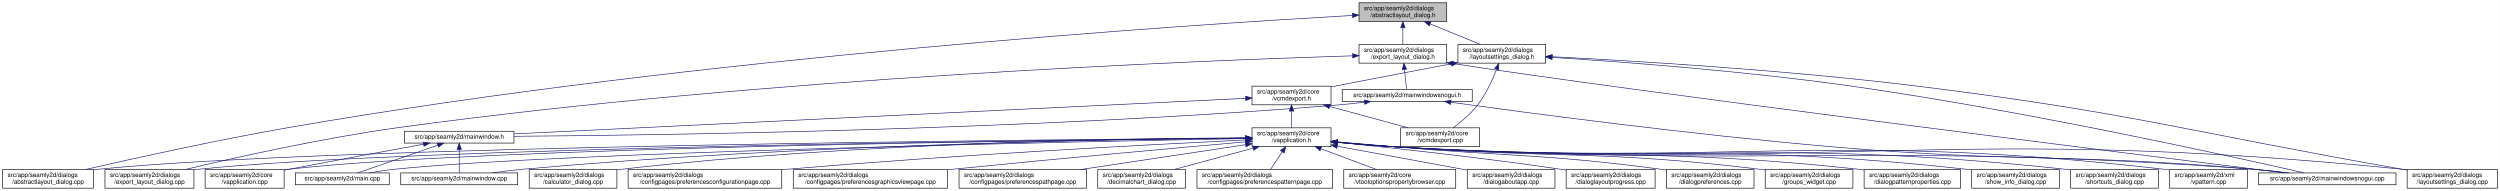
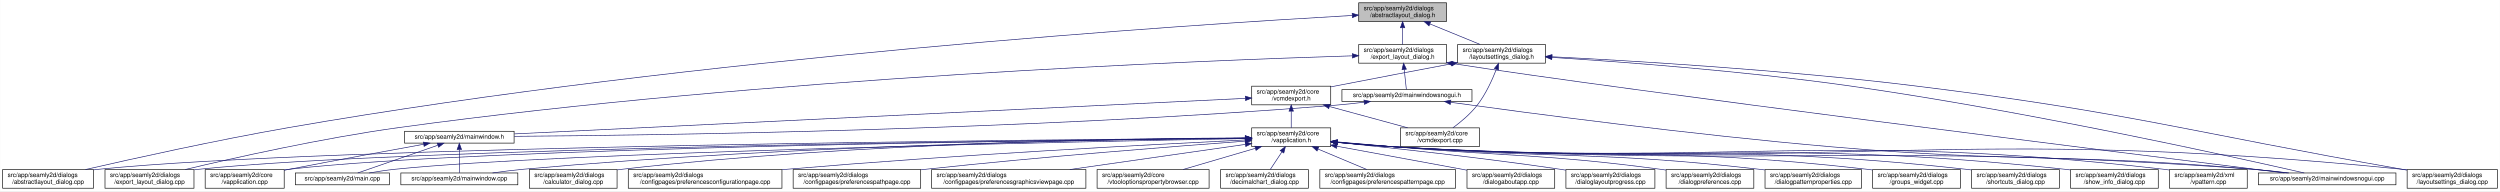
- <svg xmlns="http://www.w3.org/2000/svg" xmlns:xlink="http://www.w3.org/1999/xlink" width="4019pt" height="307pt" viewBox="0.00 0.00 4018.50 307.00">
+ <svg xmlns="http://www.w3.org/2000/svg" xmlns:xlink="http://www.w3.org/1999/xlink" width="4018pt" height="307pt" viewBox="0.00 0.00 4017.50 307.00">
  <g id="graph0" class="graph" transform="scale(1 1) rotate(0) translate(4 303)">
-     <polygon fill="white" stroke="transparent" points="-4,4 -4,-303 4014.5,-303 4014.5,4 -4,4" />
+     <polygon fill="white" stroke="transparent" points="-4,4 -4,-303 4013.5,-303 4013.5,4 -4,4" />
    <g id="node1" class="node">
      <g id="a_node1">
        <a xlink:title=" ">
-           <polygon fill="#bfbfbf" stroke="black" points="2180.5,-268.5 2180.5,-298.5 2321.5,-298.5 2321.5,-268.5 2180.5,-268.5" />
-           <text text-anchor="start" x="2188.5" y="-286.5" font-family="Helvetica,sans-Serif" font-size="10.00">src/app/seamly2d/dialogs</text>
-           <text text-anchor="middle" x="2251" y="-275.5" font-family="Helvetica,sans-Serif" font-size="10.00">/abstractlayout_dialog.h</text>
+           <polygon fill="#bfbfbf" stroke="black" points="2179.5,-268.5 2179.5,-298.5 2320.5,-298.5 2320.5,-268.5 2179.5,-268.5" />
+           <text text-anchor="start" x="2187.5" y="-286.5" font-family="Helvetica,sans-Serif" font-size="10.00">src/app/seamly2d/dialogs</text>
+           <text text-anchor="middle" x="2250" y="-275.5" font-family="Helvetica,sans-Serif" font-size="10.00">/abstractlayout_dialog.h</text>
        </a>
      </g>
    </g>
    <g id="node2" class="node">
      <g id="a_node2">
        <a xlink:href="../../dd/db4/abstractlayout__dialog_8cpp.html" target="_top" xlink:title=" ">
          <polygon fill="white" stroke="black" points="0,-0.5 0,-30.5 146,-30.5 146,-0.5 0,-0.5" />
          <text text-anchor="start" x="8" y="-18.5" font-family="Helvetica,sans-Serif" font-size="10.00">src/app/seamly2d/dialogs</text>
          <text text-anchor="middle" x="73" y="-7.5" font-family="Helvetica,sans-Serif" font-size="10.00">/abstractlayout_dialog.cpp</text>
        </a>
      </g>
    </g>
    <g id="edge1" class="edge">
-       <path fill="none" stroke="midnightblue" d="M2169.87,-278.17C1915.93,-263.76 1114.21,-211.74 460,-98 343.65,-77.77 208.95,-47.93 133.08,-30.53" />
-       <polygon fill="midnightblue" stroke="midnightblue" points="2169.94,-281.68 2180.12,-278.75 2170.33,-274.69 2169.94,-281.68" />
+       <path fill="none" stroke="midnightblue" d="M2168.92,-278.16C1915.12,-263.74 1113.85,-211.68 460,-98 343.65,-77.77 208.95,-47.93 133.08,-30.53" />
+       <polygon fill="midnightblue" stroke="midnightblue" points="2168.97,-281.67 2179.16,-278.74 2169.37,-274.68 2168.97,-281.67" />
    </g>
    <g id="node3" class="node">
      <g id="a_node3">
        <a xlink:href="../../d1/d8e/export__layout__dialog_8h.html" target="_top" xlink:title=" ">
-           <polygon fill="white" stroke="black" points="2180.5,-201.5 2180.5,-231.5 2321.5,-231.5 2321.5,-201.5 2180.5,-201.5" />
-           <text text-anchor="start" x="2188.5" y="-219.5" font-family="Helvetica,sans-Serif" font-size="10.00">src/app/seamly2d/dialogs</text>
-           <text text-anchor="middle" x="2251" y="-208.5" font-family="Helvetica,sans-Serif" font-size="10.00">/export_layout_dialog.h</text>
+           <polygon fill="white" stroke="black" points="2179.5,-201.5 2179.5,-231.5 2320.5,-231.5 2320.5,-201.5 2179.5,-201.5" />
+           <text text-anchor="start" x="2187.5" y="-219.5" font-family="Helvetica,sans-Serif" font-size="10.00">src/app/seamly2d/dialogs</text>
+           <text text-anchor="middle" x="2250" y="-208.5" font-family="Helvetica,sans-Serif" font-size="10.00">/export_layout_dialog.h</text>
        </a>
      </g>
    </g>
    <g id="edge2" class="edge">
-       <path fill="none" stroke="midnightblue" d="M2251,-258.11C2251,-249.15 2251,-239.32 2251,-231.58" />
-       <polygon fill="midnightblue" stroke="midnightblue" points="2247.5,-258.4 2251,-268.4 2254.5,-258.4 2247.5,-258.4" />
+       <path fill="none" stroke="midnightblue" d="M2250,-258.11C2250,-249.15 2250,-239.32 2250,-231.58" />
+       <polygon fill="midnightblue" stroke="midnightblue" points="2246.5,-258.4 2250,-268.4 2253.5,-258.4 2246.5,-258.4" />
    </g>
    <g id="node11" class="node">
      <g id="a_node11">
        <a xlink:href="../../d3/dd8/layoutsettings__dialog_8h.html" target="_top" xlink:title=" ">
-           <polygon fill="white" stroke="black" points="2339.5,-201.5 2339.5,-231.5 2480.5,-231.5 2480.5,-201.5 2339.5,-201.5" />
-           <text text-anchor="start" x="2347.5" y="-219.5" font-family="Helvetica,sans-Serif" font-size="10.00">src/app/seamly2d/dialogs</text>
-           <text text-anchor="middle" x="2410" y="-208.5" font-family="Helvetica,sans-Serif" font-size="10.00">/layoutsettings_dialog.h</text>
+           <polygon fill="white" stroke="black" points="2338.5,-201.5 2338.5,-231.5 2479.5,-231.5 2479.5,-201.5 2338.5,-201.5" />
+           <text text-anchor="start" x="2346.5" y="-219.5" font-family="Helvetica,sans-Serif" font-size="10.00">src/app/seamly2d/dialogs</text>
+           <text text-anchor="middle" x="2409" y="-208.5" font-family="Helvetica,sans-Serif" font-size="10.00">/layoutsettings_dialog.h</text>
        </a>
      </g>
    </g>
    <g id="edge11" class="edge">
-       <path fill="none" stroke="midnightblue" d="M2294.92,-264.54C2320.37,-254.14 2351.93,-241.24 2375.57,-231.58" />
-       <polygon fill="midnightblue" stroke="midnightblue" points="2293.43,-261.37 2285.5,-268.4 2296.08,-267.85 2293.43,-261.37" />
+       <path fill="none" stroke="midnightblue" d="M2293.92,-264.54C2319.37,-254.14 2350.93,-241.24 2374.57,-231.58" />
+       <polygon fill="midnightblue" stroke="midnightblue" points="2292.43,-261.37 2284.5,-268.4 2295.08,-267.85 2292.43,-261.37" />
    </g>
    <g id="node4" class="node">
      <g id="a_node4">
        <a xlink:href="../../dd/d54/export__layout__dialog_8cpp.html" target="_top" xlink:title=" ">
          <polygon fill="white" stroke="black" points="164.5,-0.5 164.5,-30.5 307.5,-30.5 307.5,-0.5 164.5,-0.5" />
          <text text-anchor="start" x="172.5" y="-18.5" font-family="Helvetica,sans-Serif" font-size="10.00">src/app/seamly2d/dialogs</text>
          <text text-anchor="middle" x="236" y="-7.5" font-family="Helvetica,sans-Serif" font-size="10.00">/export_layout_dialog.cpp</text>
        </a>
      </g>
    </g>
    <g id="edge3" class="edge">
-       <path fill="none" stroke="midnightblue" d="M2170.02,-213.26C1933.16,-205.94 1221.51,-178.34 637,-98 513.48,-81.02 370.86,-49.02 293.38,-30.57" />
-       <polygon fill="midnightblue" stroke="midnightblue" points="2170.16,-216.77 2180.26,-213.58 2170.38,-209.77 2170.16,-216.77" />
+       <path fill="none" stroke="midnightblue" d="M2169.07,-213.26C1932.35,-205.93 1221.15,-178.3 637,-98 513.48,-81.02 370.86,-49.02 293.38,-30.57" />
+       <polygon fill="midnightblue" stroke="midnightblue" points="2169.21,-216.77 2179.31,-213.57 2169.42,-209.77 2169.21,-216.77" />
    </g>
    <g id="node5" class="node">
      <g id="a_node5">
        <a xlink:href="../../d1/d82/mainwindowsnogui_8h.html" target="_top" xlink:title=" ">
-           <polygon fill="white" stroke="black" points="2153.5,-140 2153.5,-159 2362.5,-159 2362.5,-140 2153.5,-140" />
-           <text text-anchor="middle" x="2258" y="-147" font-family="Helvetica,sans-Serif" font-size="10.00">src/app/seamly2d/mainwindowsnogui.h</text>
+           <polygon fill="white" stroke="black" points="2152.5,-140 2152.5,-159 2361.5,-159 2361.5,-140 2152.5,-140" />
+           <text text-anchor="middle" x="2257" y="-147" font-family="Helvetica,sans-Serif" font-size="10.00">src/app/seamly2d/mainwindowsnogui.h</text>
        </a>
      </g>
    </g>
    <g id="edge4" class="edge">
-       <path fill="none" stroke="midnightblue" d="M2253.61,-191.25C2254.82,-180.02 2256.18,-167.38 2257.06,-159.19" />
-       <polygon fill="midnightblue" stroke="midnightblue" points="2250.11,-191.08 2252.52,-201.4 2257.07,-191.83 2250.11,-191.08" />
+       <path fill="none" stroke="midnightblue" d="M2252.61,-191.25C2253.82,-180.02 2255.18,-167.38 2256.06,-159.19" />
+       <polygon fill="midnightblue" stroke="midnightblue" points="2249.11,-191.08 2251.52,-201.4 2256.07,-191.83 2249.11,-191.08" />
    </g>
    <g id="node10" class="node">
      <g id="a_node10">
        <a xlink:href="../../d8/de8/mainwindowsnogui_8cpp.html" target="_top" xlink:title=" ">
-           <polygon fill="white" stroke="black" points="3626.5,-6 3626.5,-25 3847.5,-25 3847.5,-6 3626.5,-6" />
-           <text text-anchor="middle" x="3737" y="-13" font-family="Helvetica,sans-Serif" font-size="10.00">src/app/seamly2d/mainwindowsnogui.cpp</text>
+           <polygon fill="white" stroke="black" points="3625.5,-6 3625.5,-25 3846.5,-25 3846.5,-6 3625.5,-6" />
+           <text text-anchor="middle" x="3736" y="-13" font-family="Helvetica,sans-Serif" font-size="10.00">src/app/seamly2d/mainwindowsnogui.cpp</text>
        </a>
      </g>
    </g>
    <g id="edge10" class="edge">
-       <path fill="none" stroke="midnightblue" d="M2331.84,-200.76C2614.51,-156.91 3426.31,-55.17 3668.22,-25.04" />
-       <polygon fill="midnightblue" stroke="midnightblue" points="2330.94,-197.35 2321.6,-202.36 2332.03,-204.27 2330.94,-197.35" />
+       <path fill="none" stroke="midnightblue" d="M2330.84,-200.76C2613.51,-156.91 3425.31,-55.17 3667.22,-25.04" />
+       <polygon fill="midnightblue" stroke="midnightblue" points="2329.94,-197.35 2320.6,-202.36 2331.03,-204.27 2329.94,-197.35" />
    </g>
    <g id="node6" class="node">
      <g id="a_node6">
        <a xlink:href="../../d9/d53/mainwindow_8h.html" target="_top" xlink:title=" ">
          <polygon fill="white" stroke="black" points="646,-73 646,-92 822,-92 822,-73 646,-73" />
          <text text-anchor="middle" x="734" y="-80" font-family="Helvetica,sans-Serif" font-size="10.00">src/app/seamly2d/mainwindow.h</text>
        </a>
      </g>
    </g>
    <g id="edge5" class="edge">
-       <path fill="none" stroke="midnightblue" d="M2189.1,-138.71C2174.25,-136.89 2158.62,-135.19 2144,-134 1645.03,-93.42 1044.1,-85.45 822.02,-83.88" />
-       <polygon fill="midnightblue" stroke="midnightblue" points="2188.87,-142.21 2199.23,-139.99 2189.75,-135.27 2188.87,-142.21" />
+       <path fill="none" stroke="midnightblue" d="M2188.1,-138.71C2173.25,-136.89 2157.62,-135.19 2143,-134 1644.69,-93.46 1044.61,-85.46 822.37,-83.89" />
+       <polygon fill="midnightblue" stroke="midnightblue" points="2187.87,-142.21 2198.23,-139.99 2188.75,-135.27 2187.87,-142.21" />
    </g>
    <g id="edge9" class="edge">
-       <path fill="none" stroke="midnightblue" d="M2328.25,-138.57C2451.88,-121.45 2716.5,-86.35 2941,-67 3240.76,-41.16 3317.26,-57.06 3617,-31 3635.29,-29.41 3655.1,-27.21 3673.25,-25.01" />
-       <polygon fill="midnightblue" stroke="midnightblue" points="2327.59,-135.13 2318.16,-139.98 2328.55,-142.07 2327.59,-135.13" />
+       <path fill="none" stroke="midnightblue" d="M2327.25,-138.57C2450.88,-121.45 2715.5,-86.35 2940,-67 3239.76,-41.16 3316.26,-57.06 3616,-31 3634.29,-29.41 3654.1,-27.21 3672.25,-25.01" />
+       <polygon fill="midnightblue" stroke="midnightblue" points="2326.59,-135.13 2317.16,-139.98 2327.55,-142.07 2326.59,-135.13" />
    </g>
    <g id="node7" class="node">
      <g id="a_node7">
        <a xlink:href="../../d3/dd8/vapplication_8cpp.html" target="_top" xlink:title=" ">
          <polygon fill="white" stroke="black" points="325.5,-0.5 325.5,-30.5 452.5,-30.5 452.5,-0.5 325.5,-0.5" />
          <text text-anchor="start" x="333.5" y="-18.5" font-family="Helvetica,sans-Serif" font-size="10.00">src/app/seamly2d/core</text>
          <text text-anchor="middle" x="389" y="-7.5" font-family="Helvetica,sans-Serif" font-size="10.00">/vapplication.cpp</text>
        </a>
      </g>
    </g>
    <g id="edge6" class="edge">
      <path fill="none" stroke="midnightblue" d="M676.66,-71.16C621.38,-61.14 535.4,-45.37 461,-31 458.25,-30.47 455.43,-29.92 452.59,-29.36" />
      <polygon fill="midnightblue" stroke="midnightblue" points="676.15,-74.63 686.61,-72.97 677.4,-67.74 676.15,-74.63" />
    </g>
    <g id="node8" class="node">
      <g id="a_node8">
        <a xlink:href="../../dc/d14/app_2seamly2d_2main_8cpp.html" target="_top" xlink:title=" ">
          <polygon fill="white" stroke="black" points="470.5,-6 470.5,-25 621.5,-25 621.5,-6 470.5,-6" />
          <text text-anchor="middle" x="546" y="-13" font-family="Helvetica,sans-Serif" font-size="10.00">src/app/seamly2d/main.cpp</text>
        </a>
      </g>
    </g>
    <g id="edge7" class="edge">
      <path fill="none" stroke="midnightblue" d="M699.11,-69.44C661.81,-56.54 603.63,-36.42 570.77,-25.06" />
      <polygon fill="midnightblue" stroke="midnightblue" points="698.44,-72.91 709.04,-72.87 700.73,-66.29 698.44,-72.91" />
    </g>
    <g id="node9" class="node">
      <g id="a_node9">
        <a xlink:href="../../d8/dd9/mainwindow_8cpp.html" target="_top" xlink:title=" ">
          <polygon fill="white" stroke="black" points="640,-6 640,-25 828,-25 828,-6 640,-6" />
          <text text-anchor="middle" x="734" y="-13" font-family="Helvetica,sans-Serif" font-size="10.00">src/app/seamly2d/mainwindow.cpp</text>
        </a>
      </g>
    </g>
    <g id="edge8" class="edge">
      <path fill="none" stroke="midnightblue" d="M734,-62.54C734,-50.17 734,-34.62 734,-25.13" />
      <polygon fill="midnightblue" stroke="midnightblue" points="730.5,-62.73 734,-72.73 737.5,-62.73 730.5,-62.73" />
    </g>
    <g id="edge40" class="edge">
-       <path fill="none" stroke="midnightblue" d="M2491.12,-210.75C2600.15,-203.77 2799.82,-188.94 2969,-165 3252.38,-124.91 3589.68,-50.18 3700.06,-25.02" />
-       <polygon fill="midnightblue" stroke="midnightblue" points="2490.62,-207.27 2480.86,-211.4 2491.06,-214.26 2490.62,-207.27" />
+       <path fill="none" stroke="midnightblue" d="M2490.12,-210.75C2599.15,-203.77 2798.82,-188.94 2968,-165 3251.38,-124.91 3588.68,-50.18 3699.06,-25.02" />
+       <polygon fill="midnightblue" stroke="midnightblue" points="2489.62,-207.27 2479.86,-211.4 2490.06,-214.26 2489.62,-207.27" />
    </g>
    <g id="node12" class="node">
      <g id="a_node12">
        <a xlink:href="../../dd/d57/vcmdexport_8h.html" target="_top" xlink:title=" ">
-           <polygon fill="white" stroke="black" points="2008.5,-134.5 2008.5,-164.5 2135.5,-164.5 2135.5,-134.5 2008.5,-134.5" />
-           <text text-anchor="start" x="2016.5" y="-152.5" font-family="Helvetica,sans-Serif" font-size="10.00">src/app/seamly2d/core</text>
-           <text text-anchor="middle" x="2072" y="-141.5" font-family="Helvetica,sans-Serif" font-size="10.00">/vcmdexport.h</text>
+           <polygon fill="white" stroke="black" points="2007.5,-134.5 2007.5,-164.5 2134.5,-164.5 2134.5,-134.5 2007.5,-134.5" />
+           <text text-anchor="start" x="2015.5" y="-152.5" font-family="Helvetica,sans-Serif" font-size="10.00">src/app/seamly2d/core</text>
+           <text text-anchor="middle" x="2071" y="-141.5" font-family="Helvetica,sans-Serif" font-size="10.00">/vcmdexport.h</text>
        </a>
      </g>
    </g>
    <g id="edge12" class="edge">
-       <path fill="none" stroke="midnightblue" d="M2329.42,-200.44C2276.65,-190.52 2206.19,-177.17 2144,-165 2141.25,-164.46 2138.44,-163.91 2135.6,-163.35" />
-       <polygon fill="midnightblue" stroke="midnightblue" points="2328.92,-203.91 2339.39,-202.32 2330.21,-197.03 2328.92,-203.91" />
+       <path fill="none" stroke="midnightblue" d="M2328.42,-200.44C2275.65,-190.52 2205.19,-177.17 2143,-165 2140.25,-164.46 2137.44,-163.91 2134.6,-163.35" />
+       <polygon fill="midnightblue" stroke="midnightblue" points="2327.92,-203.91 2338.39,-202.32 2329.21,-197.03 2327.92,-203.91" />
    </g>
    <g id="node25" class="node">
      <g id="a_node25">
        <a xlink:href="../../d0/dfa/layoutsettings__dialog_8cpp.html" target="_top" xlink:title=" ">
-           <polygon fill="white" stroke="black" points="3865.5,-0.5 3865.5,-30.5 4010.5,-30.5 4010.5,-0.5 3865.5,-0.5" />
-           <text text-anchor="start" x="3873.5" y="-18.5" font-family="Helvetica,sans-Serif" font-size="10.00">src/app/seamly2d/dialogs</text>
-           <text text-anchor="middle" x="3938" y="-7.5" font-family="Helvetica,sans-Serif" font-size="10.00">/layoutsettings_dialog.cpp</text>
+           <polygon fill="white" stroke="black" points="3864.5,-0.5 3864.5,-30.5 4009.5,-30.5 4009.5,-0.5 3864.5,-0.5" />
+           <text text-anchor="start" x="3872.5" y="-18.5" font-family="Helvetica,sans-Serif" font-size="10.00">src/app/seamly2d/dialogs</text>
+           <text text-anchor="middle" x="3937" y="-7.5" font-family="Helvetica,sans-Serif" font-size="10.00">/layoutsettings_dialog.cpp</text>
        </a>
      </g>
    </g>
    <g id="edge39" class="edge">
-       <path fill="none" stroke="midnightblue" d="M2491.25,-211.77C2616.65,-205.47 2864.74,-190.81 3074,-165 3424.4,-121.79 3509.23,-91.88 3857,-31 3859.67,-30.53 3862.4,-30.05 3865.15,-29.57" />
-       <polygon fill="midnightblue" stroke="midnightblue" points="2490.78,-208.29 2480.97,-212.29 2491.13,-215.29 2490.78,-208.29" />
+       <path fill="none" stroke="midnightblue" d="M2490.25,-211.77C2615.65,-205.47 2863.74,-190.81 3073,-165 3423.4,-121.79 3508.23,-91.88 3856,-31 3858.67,-30.53 3861.4,-30.05 3864.15,-29.57" />
+       <polygon fill="midnightblue" stroke="midnightblue" points="2489.78,-208.29 2479.97,-212.29 2490.13,-215.29 2489.78,-208.29" />
    </g>
    <g id="node30" class="node">
      <g id="a_node30">
        <a xlink:href="../../df/d9b/vcmdexport_8cpp.html" target="_top" xlink:title=" ">
-           <polygon fill="white" stroke="black" points="2247.5,-67.5 2247.5,-97.5 2374.5,-97.5 2374.5,-67.5 2247.5,-67.5" />
-           <text text-anchor="start" x="2255.5" y="-85.5" font-family="Helvetica,sans-Serif" font-size="10.00">src/app/seamly2d/core</text>
-           <text text-anchor="middle" x="2311" y="-74.5" font-family="Helvetica,sans-Serif" font-size="10.00">/vcmdexport.cpp</text>
+           <polygon fill="white" stroke="black" points="2246.5,-67.5 2246.5,-97.5 2373.5,-97.5 2373.5,-67.5 2246.5,-67.5" />
+           <text text-anchor="start" x="2254.5" y="-85.5" font-family="Helvetica,sans-Serif" font-size="10.00">src/app/seamly2d/core</text>
+           <text text-anchor="middle" x="2310" y="-74.5" font-family="Helvetica,sans-Serif" font-size="10.00">/vcmdexport.cpp</text>
        </a>
      </g>
    </g>
    <g id="edge38" class="edge">
-       <path fill="none" stroke="midnightblue" d="M2401.63,-191.45C2394.96,-174.37 2384.52,-151.46 2371,-134 2360,-119.79 2344.39,-106.81 2331.85,-97.56" />
-       <polygon fill="midnightblue" stroke="midnightblue" points="2398.5,-193.08 2405.28,-201.23 2405.06,-190.63 2398.5,-193.08" />
+       <path fill="none" stroke="midnightblue" d="M2400.63,-191.45C2393.96,-174.37 2383.52,-151.46 2370,-134 2359,-119.79 2343.39,-106.81 2330.85,-97.56" />
+       <polygon fill="midnightblue" stroke="midnightblue" points="2397.5,-193.08 2404.28,-201.23 2404.06,-190.63 2397.5,-193.08" />
    </g>
    <g id="edge37" class="edge">
-       <path fill="none" stroke="midnightblue" d="M1998.13,-144.91C1768.92,-133.78 1070.34,-99.84 822.42,-87.8" />
-       <polygon fill="midnightblue" stroke="midnightblue" points="1998.21,-148.42 2008.37,-145.41 1998.55,-141.43 1998.21,-148.42" />
+       <path fill="none" stroke="midnightblue" d="M1997.19,-144.91C1768.15,-133.78 1070.09,-99.84 822.36,-87.8" />
+       <polygon fill="midnightblue" stroke="midnightblue" points="1997.25,-148.42 2007.41,-145.41 1997.59,-141.43 1997.25,-148.42" />
    </g>
    <g id="node13" class="node">
      <g id="a_node13">
        <a xlink:href="../../d9/d02/vapplication_8h.html" target="_top" xlink:title=" ">
-           <polygon fill="white" stroke="black" points="2008.5,-67.5 2008.5,-97.5 2135.5,-97.5 2135.5,-67.5 2008.5,-67.5" />
-           <text text-anchor="start" x="2016.5" y="-85.5" font-family="Helvetica,sans-Serif" font-size="10.00">src/app/seamly2d/core</text>
-           <text text-anchor="middle" x="2072" y="-74.5" font-family="Helvetica,sans-Serif" font-size="10.00">/vapplication.h</text>
+           <polygon fill="white" stroke="black" points="2007.5,-67.5 2007.5,-97.5 2134.5,-97.5 2134.5,-67.5 2007.5,-67.5" />
+           <text text-anchor="start" x="2015.5" y="-85.5" font-family="Helvetica,sans-Serif" font-size="10.00">src/app/seamly2d/core</text>
+           <text text-anchor="middle" x="2071" y="-74.5" font-family="Helvetica,sans-Serif" font-size="10.00">/vapplication.h</text>
        </a>
      </g>
    </g>
    <g id="edge13" class="edge">
-       <path fill="none" stroke="midnightblue" d="M2072,-124.11C2072,-115.15 2072,-105.32 2072,-97.58" />
-       <polygon fill="midnightblue" stroke="midnightblue" points="2068.5,-124.4 2072,-134.4 2075.5,-124.4 2068.5,-124.4" />
+       <path fill="none" stroke="midnightblue" d="M2071,-124.11C2071,-115.15 2071,-105.32 2071,-97.58" />
+       <polygon fill="midnightblue" stroke="midnightblue" points="2067.5,-124.4 2071,-134.4 2074.5,-124.4 2067.5,-124.4" />
    </g>
    <g id="edge36" class="edge">
-       <path fill="none" stroke="midnightblue" d="M2133.22,-131.85C2172.19,-121.25 2222.1,-107.68 2259.12,-97.61" />
-       <polygon fill="midnightblue" stroke="midnightblue" points="2132.3,-128.47 2123.57,-134.48 2134.13,-135.23 2132.3,-128.47" />
+       <path fill="none" stroke="midnightblue" d="M2132.22,-131.85C2171.19,-121.25 2221.1,-107.68 2258.12,-97.61" />
+       <polygon fill="midnightblue" stroke="midnightblue" points="2131.3,-128.47 2122.57,-134.48 2133.13,-135.23 2131.3,-128.47" />
    </g>
    <g id="edge15" class="edge">
-       <path fill="none" stroke="midnightblue" d="M1998.4,-81.03C1692.75,-78.83 522.44,-68.12 155,-31 152.12,-30.71 149.2,-30.38 146.24,-30.01" />
-       <polygon fill="midnightblue" stroke="midnightblue" points="1998.45,-84.53 2008.48,-81.1 1998.5,-77.53 1998.45,-84.53" />
-     </g>
-     <g id="edge26" class="edge">
-       <path fill="none" stroke="midnightblue" d="M1998,-80.86C1708.18,-78.11 649.91,-65.86 316,-31 313.33,-30.72 310.62,-30.4 307.88,-30.06" />
-       <polygon fill="midnightblue" stroke="midnightblue" points="1998.35,-84.36 2008.39,-80.95 1998.42,-77.36 1998.35,-84.36" />
+       <path fill="none" stroke="midnightblue" d="M1996.93,-81.02C1690.64,-78.81 522.04,-68.08 155,-31 152.12,-30.71 149.2,-30.38 146.24,-30.01" />
+       <polygon fill="midnightblue" stroke="midnightblue" points="1997,-84.52 2007.03,-81.09 1997.05,-77.52 1997,-84.52" />
+     </g>
+     <g id="edge27" class="edge">
+       <path fill="none" stroke="midnightblue" d="M1997.04,-80.86C1707.39,-78.11 649.72,-65.84 316,-31 313.33,-30.72 310.62,-30.4 307.88,-30.06" />
+       <polygon fill="midnightblue" stroke="midnightblue" points="1997.39,-84.36 2007.42,-80.95 1997.46,-77.36 1997.39,-84.36" />
    </g>
    <g id="edge14" class="edge">
-       <path fill="none" stroke="midnightblue" d="M1998.21,-80.83C1724.13,-78.08 764.78,-66.1 461,-31 458.21,-30.68 455.37,-30.3 452.51,-29.89" />
-       <polygon fill="midnightblue" stroke="midnightblue" points="1998.41,-84.33 2008.45,-80.93 1998.48,-77.33 1998.41,-84.33" />
+       <path fill="none" stroke="midnightblue" d="M1997.26,-80.83C1723.35,-78.07 764.59,-66.08 461,-31 458.21,-30.68 455.37,-30.3 452.51,-29.89" />
+       <polygon fill="midnightblue" stroke="midnightblue" points="1997.45,-84.33 2007.48,-80.93 1997.52,-77.33 1997.45,-84.33" />
    </g>
    <g id="edge32" class="edge">
-       <path fill="none" stroke="midnightblue" d="M1998.05,-80.22C1742.88,-75.59 900.26,-58.56 631,-31 617.3,-29.6 602.47,-27.33 589.09,-25" />
-       <polygon fill="midnightblue" stroke="midnightblue" points="1998.25,-83.72 2008.32,-80.4 1998.38,-76.72 1998.25,-83.72" />
+       <path fill="none" stroke="midnightblue" d="M1997.1,-80.22C1742.11,-75.59 900.08,-58.54 631,-31 617.3,-29.6 602.47,-27.33 589.09,-25" />
+       <polygon fill="midnightblue" stroke="midnightblue" points="1997.3,-83.72 2007.36,-80.4 1997.42,-76.72 1997.3,-83.72" />
    </g>
    <g id="edge35" class="edge">
-       <path fill="none" stroke="midnightblue" d="M1997.97,-81.02C1805.93,-79.24 1276.12,-70.79 837,-31 820.81,-29.53 803.28,-27.31 787.34,-25.03" />
-       <polygon fill="midnightblue" stroke="midnightblue" points="1998.19,-84.53 2008.22,-81.12 1998.26,-77.53 1998.19,-84.53" />
+       <path fill="none" stroke="midnightblue" d="M1997.03,-81.02C1805.14,-79.23 1275.76,-70.76 837,-31 820.81,-29.53 803.28,-27.31 787.34,-25.03" />
+       <polygon fill="midnightblue" stroke="midnightblue" points="1997.25,-84.52 2007.28,-81.11 1997.31,-77.52 1997.25,-84.52" />
    </g>
    <g id="edge33" class="edge">
-       <path fill="none" stroke="midnightblue" d="M2145.76,-74.09C2174.51,-71.45 2207.77,-68.71 2238,-67 2850.12,-32.31 3005.54,-75.82 3617,-31 3636.15,-29.6 3656.94,-27.34 3675.75,-25.03" />
-       <polygon fill="midnightblue" stroke="midnightblue" points="2145.42,-70.6 2135.78,-75.01 2146.07,-77.57 2145.42,-70.6" />
+       <path fill="none" stroke="midnightblue" d="M2144.76,-74.09C2173.51,-71.45 2206.77,-68.71 2237,-67 2849.12,-32.31 3004.54,-75.82 3616,-31 3635.15,-29.6 3655.94,-27.34 3674.75,-25.03" />
+       <polygon fill="midnightblue" stroke="midnightblue" points="2144.42,-70.6 2134.78,-75.01 2145.07,-77.57 2144.42,-70.6" />
    </g>
    <g id="node14" class="node">
      <g id="a_node14">
        <a xlink:href="../../d7/dfa/calculator__dialog_8cpp.html" target="_top" xlink:title=" ">
          <polygon fill="white" stroke="black" points="846.5,-0.5 846.5,-30.5 987.5,-30.5 987.5,-0.5 846.5,-0.5" />
          <text text-anchor="start" x="854.5" y="-18.5" font-family="Helvetica,sans-Serif" font-size="10.00">src/app/seamly2d/dialogs</text>
          <text text-anchor="middle" x="917" y="-7.5" font-family="Helvetica,sans-Serif" font-size="10.00">/calculator_dialog.cpp</text>
        </a>
      </g>
    </g>
    <g id="edge16" class="edge">
-       <path fill="none" stroke="midnightblue" d="M1998.29,-81.45C1823.61,-80.59 1371.03,-74.02 996,-31 993.23,-30.68 990.41,-30.33 987.56,-29.94" />
-       <polygon fill="midnightblue" stroke="midnightblue" points="1998.38,-84.95 2008.39,-81.5 1998.41,-77.95 1998.38,-84.95" />
+       <path fill="none" stroke="midnightblue" d="M1997.36,-81.45C1822.85,-80.58 1370.68,-73.99 996,-31 993.23,-30.68 990.41,-30.33 987.56,-29.94" />
+       <polygon fill="midnightblue" stroke="midnightblue" points="1997.44,-84.95 2007.45,-81.49 1997.47,-77.95 1997.44,-84.95" />
    </g>
    <g id="node15" class="node">
      <g id="a_node15">
        <a xlink:href="../../d2/d2d/preferencesconfigurationpage_8cpp.html" target="_top" xlink:title=" ">
          <polygon fill="white" stroke="black" points="1005.5,-0.5 1005.5,-30.5 1252.5,-30.5 1252.5,-0.5 1005.5,-0.5" />
          <text text-anchor="start" x="1013.5" y="-18.5" font-family="Helvetica,sans-Serif" font-size="10.00">src/app/seamly2d/dialogs</text>
          <text text-anchor="middle" x="1129" y="-7.5" font-family="Helvetica,sans-Serif" font-size="10.00">/configpages/preferencesconfigurationpage.cpp</text>
        </a>
      </g>
    </g>
    <g id="edge17" class="edge">
-       <path fill="none" stroke="midnightblue" d="M1998.03,-78.04C1855.48,-71.11 1532.83,-54.19 1262,-31 1258.88,-30.73 1255.71,-30.45 1252.52,-30.16" />
-       <polygon fill="midnightblue" stroke="midnightblue" points="1998.24,-81.55 2008.39,-78.54 1998.57,-74.56 1998.24,-81.55" />
+       <path fill="none" stroke="midnightblue" d="M1997.03,-78.06C1854.47,-71.16 1531.82,-54.3 1261,-31 1258.24,-30.76 1255.46,-30.52 1252.65,-30.26" />
+       <polygon fill="midnightblue" stroke="midnightblue" points="1997.23,-81.57 2007.39,-78.56 1997.57,-74.58 1997.23,-81.57" />
    </g>
    <g id="node16" class="node">
      <g id="a_node16">
-         <a xlink:href="../../d9/d70/preferencesgraphicsviewpage_8cpp.html" target="_top" xlink:title=" ">
-           <polygon fill="white" stroke="black" points="1271,-0.5 1271,-30.5 1519,-30.5 1519,-0.5 1271,-0.5" />
-           <text text-anchor="start" x="1279" y="-18.5" font-family="Helvetica,sans-Serif" font-size="10.00">src/app/seamly2d/dialogs</text>
-           <text text-anchor="middle" x="1395" y="-7.5" font-family="Helvetica,sans-Serif" font-size="10.00">/configpages/preferencesgraphicsviewpage.cpp</text>
+         <a xlink:href="../../dc/d20/preferencespathpage_8cpp.html" target="_top" xlink:title=" ">
+           <polygon fill="white" stroke="black" points="1270.5,-0.5 1270.5,-30.5 1475.5,-30.5 1475.5,-0.5 1270.5,-0.5" />
+           <text text-anchor="start" x="1278.5" y="-18.5" font-family="Helvetica,sans-Serif" font-size="10.00">src/app/seamly2d/dialogs</text>
+           <text text-anchor="middle" x="1373" y="-7.5" font-family="Helvetica,sans-Serif" font-size="10.00">/configpages/preferencespathpage.cpp</text>
        </a>
      </g>
    </g>
    <g id="edge18" class="edge">
-       <path fill="none" stroke="midnightblue" d="M1998.18,-75.02C1893.52,-65.76 1696.05,-47.96 1528,-31 1525.11,-30.71 1522.19,-30.41 1519.24,-30.11" />
-       <polygon fill="midnightblue" stroke="midnightblue" points="1998.05,-78.53 2008.32,-75.92 1998.66,-71.55 1998.05,-78.53" />
+       <path fill="none" stroke="midnightblue" d="M1996.95,-76.18C1885.52,-67.94 1668.16,-50.94 1484,-31 1481.29,-30.71 1478.55,-30.4 1475.79,-30.09" />
+       <polygon fill="midnightblue" stroke="midnightblue" points="1996.84,-79.68 2007.07,-76.93 1997.35,-72.7 1996.84,-79.68" />
    </g>
    <g id="node17" class="node">
      <g id="a_node17">
-         <a xlink:href="../../dc/d20/preferencespathpage_8cpp.html" target="_top" xlink:title=" ">
-           <polygon fill="white" stroke="black" points="1537.5,-0.5 1537.5,-30.5 1742.5,-30.5 1742.5,-0.5 1537.5,-0.5" />
-           <text text-anchor="start" x="1545.5" y="-18.5" font-family="Helvetica,sans-Serif" font-size="10.00">src/app/seamly2d/dialogs</text>
-           <text text-anchor="middle" x="1640" y="-7.5" font-family="Helvetica,sans-Serif" font-size="10.00">/configpages/preferencespathpage.cpp</text>
+         <a xlink:href="../../d9/d70/preferencesgraphicsviewpage_8cpp.html" target="_top" xlink:title=" ">
+           <polygon fill="white" stroke="black" points="1493,-0.5 1493,-30.5 1741,-30.5 1741,-0.5 1493,-0.5" />
+           <text text-anchor="start" x="1501" y="-18.5" font-family="Helvetica,sans-Serif" font-size="10.00">src/app/seamly2d/dialogs</text>
+           <text text-anchor="middle" x="1617" y="-7.5" font-family="Helvetica,sans-Serif" font-size="10.00">/configpages/preferencesgraphicsviewpage.cpp</text>
        </a>
      </g>
    </g>
    <g id="edge19" class="edge">
-       <path fill="none" stroke="midnightblue" d="M1998.19,-70.39C1924.96,-59.38 1812.5,-42.45 1733.16,-30.52" />
-       <polygon fill="midnightblue" stroke="midnightblue" points="1997.85,-73.88 2008.26,-71.91 1998.89,-66.96 1997.85,-73.88" />
+       <path fill="none" stroke="midnightblue" d="M1997.33,-70.95C1920.59,-59.97 1799.96,-42.69 1715.17,-30.56" />
+       <polygon fill="midnightblue" stroke="midnightblue" points="1997,-74.44 2007.4,-72.39 1997.99,-67.51 1997,-74.44" />
    </g>
    <g id="node18" class="node">
      <g id="a_node18">
-         <a xlink:href="../../dd/dc2/decimalchart__dialog_8cpp.html" target="_top" xlink:title=" ">
-           <polygon fill="white" stroke="black" points="1760.5,-0.5 1760.5,-30.5 1901.5,-30.5 1901.5,-0.5 1760.5,-0.5" />
-           <text text-anchor="start" x="1768.5" y="-18.5" font-family="Helvetica,sans-Serif" font-size="10.00">src/app/seamly2d/dialogs</text>
-           <text text-anchor="middle" x="1831" y="-7.5" font-family="Helvetica,sans-Serif" font-size="10.00">/decimalchart_dialog.cpp</text>
+         <a xlink:href="../../d2/d00/vtooloptionspropertybrowser_8cpp.html" target="_top" xlink:title=" ">
+           <polygon fill="white" stroke="black" points="1759,-0.5 1759,-30.5 1939,-30.5 1939,-0.5 1759,-0.5" />
+           <text text-anchor="start" x="1767" y="-18.5" font-family="Helvetica,sans-Serif" font-size="10.00">src/app/seamly2d/core</text>
+           <text text-anchor="middle" x="1849" y="-7.5" font-family="Helvetica,sans-Serif" font-size="10.00">/vtooloptionspropertybrowser.cpp</text>
        </a>
      </g>
    </g>
    <g id="edge20" class="edge">
-       <path fill="none" stroke="midnightblue" d="M2010.27,-64.85C1970.97,-54.25 1920.64,-40.68 1883.32,-30.61" />
-       <polygon fill="midnightblue" stroke="midnightblue" points="2009.44,-68.25 2020,-67.48 2011.26,-61.49 2009.44,-68.25" />
+       <path fill="none" stroke="midnightblue" d="M2013.21,-64.58C1977.15,-54.02 1931.28,-40.59 1897.19,-30.61" />
+       <polygon fill="midnightblue" stroke="midnightblue" points="2012.52,-68.02 2023.1,-67.48 2014.49,-61.31 2012.52,-68.02" />
    </g>
    <g id="node19" class="node">
      <g id="a_node19">
-         <a xlink:href="../../dc/d63/preferencespatternpage_8cpp.html" target="_top" xlink:title=" ">
-           <polygon fill="white" stroke="black" points="1920,-0.5 1920,-30.5 2138,-30.5 2138,-0.5 1920,-0.5" />
-           <text text-anchor="start" x="1928" y="-18.5" font-family="Helvetica,sans-Serif" font-size="10.00">src/app/seamly2d/dialogs</text>
-           <text text-anchor="middle" x="2029" y="-7.5" font-family="Helvetica,sans-Serif" font-size="10.00">/configpages/preferencespatternpage.cpp</text>
+         <a xlink:href="../../dd/dc2/decimalchart__dialog_8cpp.html" target="_top" xlink:title=" ">
+           <polygon fill="white" stroke="black" points="1957.5,-0.5 1957.5,-30.5 2098.5,-30.5 2098.5,-0.5 1957.5,-0.5" />
+           <text text-anchor="start" x="1965.5" y="-18.5" font-family="Helvetica,sans-Serif" font-size="10.00">src/app/seamly2d/dialogs</text>
+           <text text-anchor="middle" x="2028" y="-7.5" font-family="Helvetica,sans-Serif" font-size="10.00">/decimalchart_dialog.cpp</text>
        </a>
      </g>
    </g>
    <g id="edge21" class="edge">
-       <path fill="none" stroke="midnightblue" d="M2057.03,-58.87C2050.8,-49.46 2043.77,-38.83 2038.31,-30.58" />
-       <polygon fill="midnightblue" stroke="midnightblue" points="2054.23,-60.99 2062.67,-67.4 2060.07,-57.12 2054.23,-60.99" />
+       <path fill="none" stroke="midnightblue" d="M2056.03,-58.87C2049.8,-49.46 2042.77,-38.83 2037.31,-30.58" />
+       <polygon fill="midnightblue" stroke="midnightblue" points="2053.23,-60.99 2061.67,-67.4 2059.07,-57.12 2053.23,-60.99" />
    </g>
    <g id="node20" class="node">
      <g id="a_node20">
-         <a xlink:href="../../d2/d00/vtooloptionspropertybrowser_8cpp.html" target="_top" xlink:title=" ">
-           <polygon fill="white" stroke="black" points="2156,-0.5 2156,-30.5 2336,-30.5 2336,-0.5 2156,-0.5" />
-           <text text-anchor="start" x="2164" y="-18.5" font-family="Helvetica,sans-Serif" font-size="10.00">src/app/seamly2d/core</text>
-           <text text-anchor="middle" x="2246" y="-7.5" font-family="Helvetica,sans-Serif" font-size="10.00">/vtooloptionspropertybrowser.cpp</text>
+         <a xlink:href="../../dc/d63/preferencespatternpage_8cpp.html" target="_top" xlink:title=" ">
+           <polygon fill="white" stroke="black" points="2117,-0.5 2117,-30.5 2335,-30.5 2335,-0.5 2117,-0.5" />
+           <text text-anchor="start" x="2125" y="-18.5" font-family="Helvetica,sans-Serif" font-size="10.00">src/app/seamly2d/dialogs</text>
+           <text text-anchor="middle" x="2226" y="-7.5" font-family="Helvetica,sans-Serif" font-size="10.00">/configpages/preferencespatternpage.cpp</text>
        </a>
      </g>
    </g>
    <g id="edge22" class="edge">
-       <path fill="none" stroke="midnightblue" d="M2119.33,-63.82C2147.3,-53.37 2182.23,-40.32 2208.32,-30.58" />
-       <polygon fill="midnightblue" stroke="midnightblue" points="2117.9,-60.62 2109.76,-67.4 2120.35,-67.18 2117.9,-60.62" />
+       <path fill="none" stroke="midnightblue" d="M2114.15,-63.41C2138.89,-53.03 2169.5,-40.2 2192.43,-30.58" />
+       <polygon fill="midnightblue" stroke="midnightblue" points="2112.5,-60.3 2104.63,-67.4 2115.21,-66.76 2112.5,-60.3" />
    </g>
    <g id="node21" class="node">
      <g id="a_node21">
        <a xlink:href="../../dd/d64/dialogaboutapp_8cpp.html" target="_top" xlink:title=" ">
-           <polygon fill="white" stroke="black" points="2354.5,-0.5 2354.5,-30.5 2495.5,-30.5 2495.5,-0.5 2354.5,-0.5" />
-           <text text-anchor="start" x="2362.5" y="-18.5" font-family="Helvetica,sans-Serif" font-size="10.00">src/app/seamly2d/dialogs</text>
-           <text text-anchor="middle" x="2425" y="-7.5" font-family="Helvetica,sans-Serif" font-size="10.00">/dialogaboutapp.cpp</text>
+           <polygon fill="white" stroke="black" points="2353.5,-0.5 2353.5,-30.5 2494.5,-30.5 2494.5,-0.5 2353.5,-0.5" />
+           <text text-anchor="start" x="2361.5" y="-18.5" font-family="Helvetica,sans-Serif" font-size="10.00">src/app/seamly2d/dialogs</text>
+           <text text-anchor="middle" x="2424" y="-7.5" font-family="Helvetica,sans-Serif" font-size="10.00">/dialogaboutapp.cpp</text>
        </a>
      </g>
    </g>
    <g id="edge23" class="edge">
-       <path fill="none" stroke="midnightblue" d="M2145.52,-67.96C2206.91,-56.66 2293.87,-40.65 2354.42,-29.5" />
-       <polygon fill="midnightblue" stroke="midnightblue" points="2144.72,-64.55 2135.52,-69.8 2145.99,-71.44 2144.72,-64.55" />
+       <path fill="none" stroke="midnightblue" d="M2144.52,-67.96C2205.91,-56.66 2292.87,-40.65 2353.42,-29.5" />
+       <polygon fill="midnightblue" stroke="midnightblue" points="2143.72,-64.55 2134.52,-69.8 2144.99,-71.44 2143.72,-64.55" />
    </g>
    <g id="node22" class="node">
      <g id="a_node22">
        <a xlink:href="../../d6/d89/dialoglayoutprogress_8cpp.html" target="_top" xlink:title=" ">
-           <polygon fill="white" stroke="black" points="2513.5,-0.5 2513.5,-30.5 2656.5,-30.5 2656.5,-0.5 2513.5,-0.5" />
-           <text text-anchor="start" x="2521.5" y="-18.5" font-family="Helvetica,sans-Serif" font-size="10.00">src/app/seamly2d/dialogs</text>
-           <text text-anchor="middle" x="2585" y="-7.5" font-family="Helvetica,sans-Serif" font-size="10.00">/dialoglayoutprogress.cpp</text>
+           <polygon fill="white" stroke="black" points="2512.5,-0.5 2512.5,-30.5 2655.5,-30.5 2655.5,-0.5 2512.5,-0.5" />
+           <text text-anchor="start" x="2520.5" y="-18.5" font-family="Helvetica,sans-Serif" font-size="10.00">src/app/seamly2d/dialogs</text>
+           <text text-anchor="middle" x="2584" y="-7.5" font-family="Helvetica,sans-Serif" font-size="10.00">/dialoglayoutprogress.cpp</text>
        </a>
      </g>
    </g>
    <g id="edge24" class="edge">
-       <path fill="none" stroke="midnightblue" d="M2146.05,-74.23C2232.23,-65.44 2378.74,-49.52 2504,-31 2507.11,-30.54 2510.28,-30.05 2513.48,-29.55" />
-       <polygon fill="midnightblue" stroke="midnightblue" points="2145.44,-70.77 2135.84,-75.26 2146.14,-77.73 2145.44,-70.77" />
+       <path fill="none" stroke="midnightblue" d="M2145.05,-74.23C2231.23,-65.44 2377.74,-49.52 2503,-31 2506.11,-30.54 2509.28,-30.05 2512.48,-29.55" />
+       <polygon fill="midnightblue" stroke="midnightblue" points="2144.44,-70.77 2134.84,-75.26 2145.14,-77.73 2144.44,-70.77" />
    </g>
    <g id="node23" class="node">
      <g id="a_node23">
        <a xlink:href="../../d5/dc5/dialogpreferences_8cpp.html" target="_top" xlink:title=" ">
-           <polygon fill="white" stroke="black" points="2674.5,-0.5 2674.5,-30.5 2815.5,-30.5 2815.5,-0.5 2674.5,-0.5" />
-           <text text-anchor="start" x="2682.5" y="-18.5" font-family="Helvetica,sans-Serif" font-size="10.00">src/app/seamly2d/dialogs</text>
-           <text text-anchor="middle" x="2745" y="-7.5" font-family="Helvetica,sans-Serif" font-size="10.00">/dialogpreferences.cpp</text>
+           <polygon fill="white" stroke="black" points="2673.5,-0.5 2673.5,-30.5 2814.5,-30.5 2814.5,-0.5 2673.5,-0.5" />
+           <text text-anchor="start" x="2681.5" y="-18.5" font-family="Helvetica,sans-Serif" font-size="10.00">src/app/seamly2d/dialogs</text>
+           <text text-anchor="middle" x="2744" y="-7.5" font-family="Helvetica,sans-Serif" font-size="10.00">/dialogpreferences.cpp</text>
        </a>
      </g>
    </g>
    <g id="edge25" class="edge">
-       <path fill="none" stroke="midnightblue" d="M2145.82,-75C2174.59,-72.48 2207.83,-69.59 2238,-67 2427.75,-50.71 2476.2,-56.01 2665,-31 2668.08,-30.59 2671.22,-30.15 2674.39,-29.67" />
-       <polygon fill="midnightblue" stroke="midnightblue" points="2145.5,-71.52 2135.85,-75.88 2146.11,-78.49 2145.5,-71.52" />
+       <path fill="none" stroke="midnightblue" d="M2144.82,-75C2173.59,-72.48 2206.83,-69.59 2237,-67 2426.75,-50.71 2475.2,-56.01 2664,-31 2667.08,-30.59 2670.22,-30.15 2673.39,-29.67" />
+       <polygon fill="midnightblue" stroke="midnightblue" points="2144.5,-71.52 2134.85,-75.88 2145.11,-78.49 2144.5,-71.52" />
    </g>
    <g id="node24" class="node">
      <g id="a_node24">
-         <a xlink:href="../../db/d5c/groups__widget_8cpp.html" target="_top" xlink:title=" ">
-           <polygon fill="white" stroke="black" points="2833.5,-0.5 2833.5,-30.5 2974.5,-30.5 2974.5,-0.5 2833.5,-0.5" />
-           <text text-anchor="start" x="2841.5" y="-18.5" font-family="Helvetica,sans-Serif" font-size="10.00">src/app/seamly2d/dialogs</text>
-           <text text-anchor="middle" x="2904" y="-7.5" font-family="Helvetica,sans-Serif" font-size="10.00">/groups_widget.cpp</text>
-         </a>
-       </g>
-     </g>
-     <g id="edge27" class="edge">
-       <path fill="none" stroke="midnightblue" d="M2145.79,-74.64C2174.56,-72.08 2207.81,-69.25 2238,-67 2498.22,-47.65 2564.95,-62.32 2824,-31 2827.08,-30.63 2830.23,-30.21 2833.4,-29.76" />
-       <polygon fill="midnightblue" stroke="midnightblue" points="2145.47,-71.16 2135.82,-75.54 2146.09,-78.13 2145.47,-71.16" />
+         <a xlink:href="../../d5/d18/dialogpatternproperties_8cpp.html" target="_top" xlink:title=" ">
+           <polygon fill="white" stroke="black" points="2832.5,-0.5 2832.5,-30.5 2987.5,-30.5 2987.5,-0.5 2832.5,-0.5" />
+           <text text-anchor="start" x="2840.5" y="-18.5" font-family="Helvetica,sans-Serif" font-size="10.00">src/app/seamly2d/dialogs</text>
+           <text text-anchor="middle" x="2910" y="-7.5" font-family="Helvetica,sans-Serif" font-size="10.00">/dialogpatternproperties.cpp</text>
+         </a>
+       </g>
+     </g>
+     <g id="edge26" class="edge">
+       <path fill="none" stroke="midnightblue" d="M2144.79,-74.64C2173.56,-72.08 2206.81,-69.25 2237,-67 2497.22,-47.65 2563.74,-60.49 2823,-31 2826.04,-30.65 2829.14,-30.27 2832.27,-29.87" />
+       <polygon fill="midnightblue" stroke="midnightblue" points="2144.47,-71.16 2134.82,-75.54 2145.09,-78.13 2144.47,-71.16" />
    </g>
    <g id="edge28" class="edge">
-       <path fill="none" stroke="midnightblue" d="M2145.75,-74.02C2174.51,-71.38 2207.77,-68.65 2238,-67 2956.66,-27.66 3140.84,-102.63 3857,-31 3859.7,-30.73 3862.45,-30.42 3865.22,-30.08" />
-       <polygon fill="midnightblue" stroke="midnightblue" points="2145.41,-70.54 2135.78,-74.95 2146.06,-77.51 2145.41,-70.54" />
+       <path fill="none" stroke="midnightblue" d="M2144.75,-74.02C2173.51,-71.38 2206.77,-68.65 2237,-67 2955.66,-27.66 3139.84,-102.63 3856,-31 3858.7,-30.73 3861.45,-30.42 3864.22,-30.08" />
+       <polygon fill="midnightblue" stroke="midnightblue" points="2144.41,-70.54 2134.78,-74.95 2145.06,-77.51 2144.41,-70.54" />
    </g>
    <g id="node26" class="node">
      <g id="a_node26">
-         <a xlink:href="../../d5/d18/dialogpatternproperties_8cpp.html" target="_top" xlink:title=" ">
-           <polygon fill="white" stroke="black" points="2992.5,-0.5 2992.5,-30.5 3147.5,-30.5 3147.5,-0.5 2992.5,-0.5" />
-           <text text-anchor="start" x="3000.5" y="-18.5" font-family="Helvetica,sans-Serif" font-size="10.00">src/app/seamly2d/dialogs</text>
-           <text text-anchor="middle" x="3070" y="-7.5" font-family="Helvetica,sans-Serif" font-size="10.00">/dialogpatternproperties.cpp</text>
+         <a xlink:href="../../db/d5c/groups__widget_8cpp.html" target="_top" xlink:title=" ">
+           <polygon fill="white" stroke="black" points="3005.5,-0.5 3005.5,-30.5 3146.5,-30.5 3146.5,-0.5 3005.5,-0.5" />
+           <text text-anchor="start" x="3013.5" y="-18.5" font-family="Helvetica,sans-Serif" font-size="10.00">src/app/seamly2d/dialogs</text>
+           <text text-anchor="middle" x="3076" y="-7.5" font-family="Helvetica,sans-Serif" font-size="10.00">/groups_widget.cpp</text>
        </a>
      </g>
    </g>
    <g id="edge29" class="edge">
-       <path fill="none" stroke="midnightblue" d="M2145.78,-74.44C2174.54,-71.85 2207.79,-69.05 2238,-67 2568.74,-44.57 2653.39,-66.31 2983,-31 2986.05,-30.67 2989.15,-30.31 2992.27,-29.92" />
-       <polygon fill="midnightblue" stroke="midnightblue" points="2145.45,-70.95 2135.81,-75.34 2146.08,-77.92 2145.45,-70.95" />
+       <path fill="none" stroke="midnightblue" d="M2144.78,-74.42C2173.54,-71.83 2206.79,-69.03 2237,-67 2573.95,-44.3 2660.45,-69.2 2996,-31 2999.09,-30.65 3002.23,-30.25 3005.4,-29.82" />
+       <polygon fill="midnightblue" stroke="midnightblue" points="2144.45,-70.94 2134.8,-75.33 2145.08,-77.91 2144.45,-70.94" />
    </g>
    <g id="node27" class="node">
      <g id="a_node27">
-         <a xlink:href="../../d2/df4/show__info__dialog_8cpp.html" target="_top" xlink:title=" ">
-           <polygon fill="white" stroke="black" points="3165.5,-0.5 3165.5,-30.5 3306.5,-30.5 3306.5,-0.5 3165.5,-0.5" />
-           <text text-anchor="start" x="3173.5" y="-18.5" font-family="Helvetica,sans-Serif" font-size="10.00">src/app/seamly2d/dialogs</text>
-           <text text-anchor="middle" x="3236" y="-7.5" font-family="Helvetica,sans-Serif" font-size="10.00">/show_info_dialog.cpp</text>
+         <a xlink:href="../../dd/d84/shortcuts__dialog_8cpp.html" target="_top" xlink:title=" ">
+           <polygon fill="white" stroke="black" points="3164.5,-0.5 3164.5,-30.5 3305.5,-30.5 3305.5,-0.5 3164.5,-0.5" />
+           <text text-anchor="start" x="3172.5" y="-18.5" font-family="Helvetica,sans-Serif" font-size="10.00">src/app/seamly2d/dialogs</text>
+           <text text-anchor="middle" x="3235" y="-7.5" font-family="Helvetica,sans-Serif" font-size="10.00">/shortcuts_dialog.cpp</text>
        </a>
      </g>
    </g>
    <g id="edge30" class="edge">
-       <path fill="none" stroke="midnightblue" d="M2145.77,-74.29C2174.53,-71.68 2207.78,-68.91 2238,-67 2645.5,-41.23 2750.12,-75.52 3156,-31 3159.09,-30.66 3162.23,-30.27 3165.41,-29.85" />
-       <polygon fill="midnightblue" stroke="midnightblue" points="2145.44,-70.81 2135.8,-75.21 2146.07,-77.78 2145.44,-70.81" />
+       <path fill="none" stroke="midnightblue" d="M2144.77,-74.29C2173.53,-71.68 2206.78,-68.91 2237,-67 2644.5,-41.23 2749.12,-75.52 3155,-31 3158.09,-30.66 3161.23,-30.27 3164.41,-29.85" />
+       <polygon fill="midnightblue" stroke="midnightblue" points="2144.44,-70.81 2134.8,-75.21 2145.07,-77.78 2144.44,-70.81" />
    </g>
    <g id="node28" class="node">
      <g id="a_node28">
-         <a xlink:href="../../dd/d84/shortcuts__dialog_8cpp.html" target="_top" xlink:title=" ">
-           <polygon fill="white" stroke="black" points="3324.5,-0.5 3324.5,-30.5 3465.5,-30.5 3465.5,-0.5 3324.5,-0.5" />
-           <text text-anchor="start" x="3332.5" y="-18.5" font-family="Helvetica,sans-Serif" font-size="10.00">src/app/seamly2d/dialogs</text>
-           <text text-anchor="middle" x="3395" y="-7.5" font-family="Helvetica,sans-Serif" font-size="10.00">/shortcuts_dialog.cpp</text>
+         <a xlink:href="../../d2/df4/show__info__dialog_8cpp.html" target="_top" xlink:title=" ">
+           <polygon fill="white" stroke="black" points="3323.5,-0.5 3323.5,-30.5 3464.5,-30.5 3464.5,-0.5 3323.5,-0.5" />
+           <text text-anchor="start" x="3331.5" y="-18.5" font-family="Helvetica,sans-Serif" font-size="10.00">src/app/seamly2d/dialogs</text>
+           <text text-anchor="middle" x="3394" y="-7.5" font-family="Helvetica,sans-Serif" font-size="10.00">/show_info_dialog.cpp</text>
        </a>
      </g>
    </g>
    <g id="edge31" class="edge">
-       <path fill="none" stroke="midnightblue" d="M2145.76,-74.2C2174.52,-71.58 2207.78,-68.82 2238,-67 2716.06,-38.15 2838.77,-81.84 3315,-31 3318.09,-30.67 3321.24,-30.29 3324.41,-29.87" />
-       <polygon fill="midnightblue" stroke="midnightblue" points="2145.43,-70.72 2135.79,-75.12 2146.07,-77.69 2145.43,-70.72" />
+       <path fill="none" stroke="midnightblue" d="M2144.76,-74.2C2173.52,-71.58 2206.78,-68.82 2237,-67 2715.06,-38.15 2837.77,-81.84 3314,-31 3317.09,-30.67 3320.24,-30.29 3323.41,-29.87" />
+       <polygon fill="midnightblue" stroke="midnightblue" points="2144.43,-70.72 2134.79,-75.12 2145.07,-77.69 2144.43,-70.72" />
    </g>
    <g id="node29" class="node">
      <g id="a_node29">
        <a xlink:href="../../d3/d49/vpattern_8cpp.html" target="_top" xlink:title=" ">
-           <polygon fill="white" stroke="black" points="3483.5,-0.5 3483.5,-30.5 3608.5,-30.5 3608.5,-0.5 3483.5,-0.5" />
-           <text text-anchor="start" x="3491.5" y="-18.5" font-family="Helvetica,sans-Serif" font-size="10.00">src/app/seamly2d/xml</text>
-           <text text-anchor="middle" x="3546" y="-7.5" font-family="Helvetica,sans-Serif" font-size="10.00">/vpattern.cpp</text>
+           <polygon fill="white" stroke="black" points="3482.5,-0.5 3482.5,-30.5 3607.5,-30.5 3607.5,-0.5 3482.5,-0.5" />
+           <text text-anchor="start" x="3490.5" y="-18.5" font-family="Helvetica,sans-Serif" font-size="10.00">src/app/seamly2d/xml</text>
+           <text text-anchor="middle" x="3545" y="-7.5" font-family="Helvetica,sans-Serif" font-size="10.00">/vpattern.cpp</text>
        </a>
      </g>
    </g>
    <g id="edge34" class="edge">
-       <path fill="none" stroke="midnightblue" d="M2145.76,-74.13C2174.52,-71.5 2207.77,-68.76 2238,-67 2786.64,-35.08 2928,-93.47 3474,-31 3477.04,-30.65 3480.14,-30.24 3483.27,-29.78" />
-       <polygon fill="midnightblue" stroke="midnightblue" points="2145.42,-70.65 2135.79,-75.06 2146.07,-77.62 2145.42,-70.65" />
+       <path fill="none" stroke="midnightblue" d="M2144.76,-74.13C2173.52,-71.5 2206.77,-68.76 2237,-67 2785.64,-35.08 2927,-93.47 3473,-31 3476.04,-30.65 3479.14,-30.24 3482.27,-29.78" />
+       <polygon fill="midnightblue" stroke="midnightblue" points="2144.42,-70.65 2134.79,-75.06 2145.07,-77.62 2144.42,-70.65" />
    </g>
  </g>
</svg>
